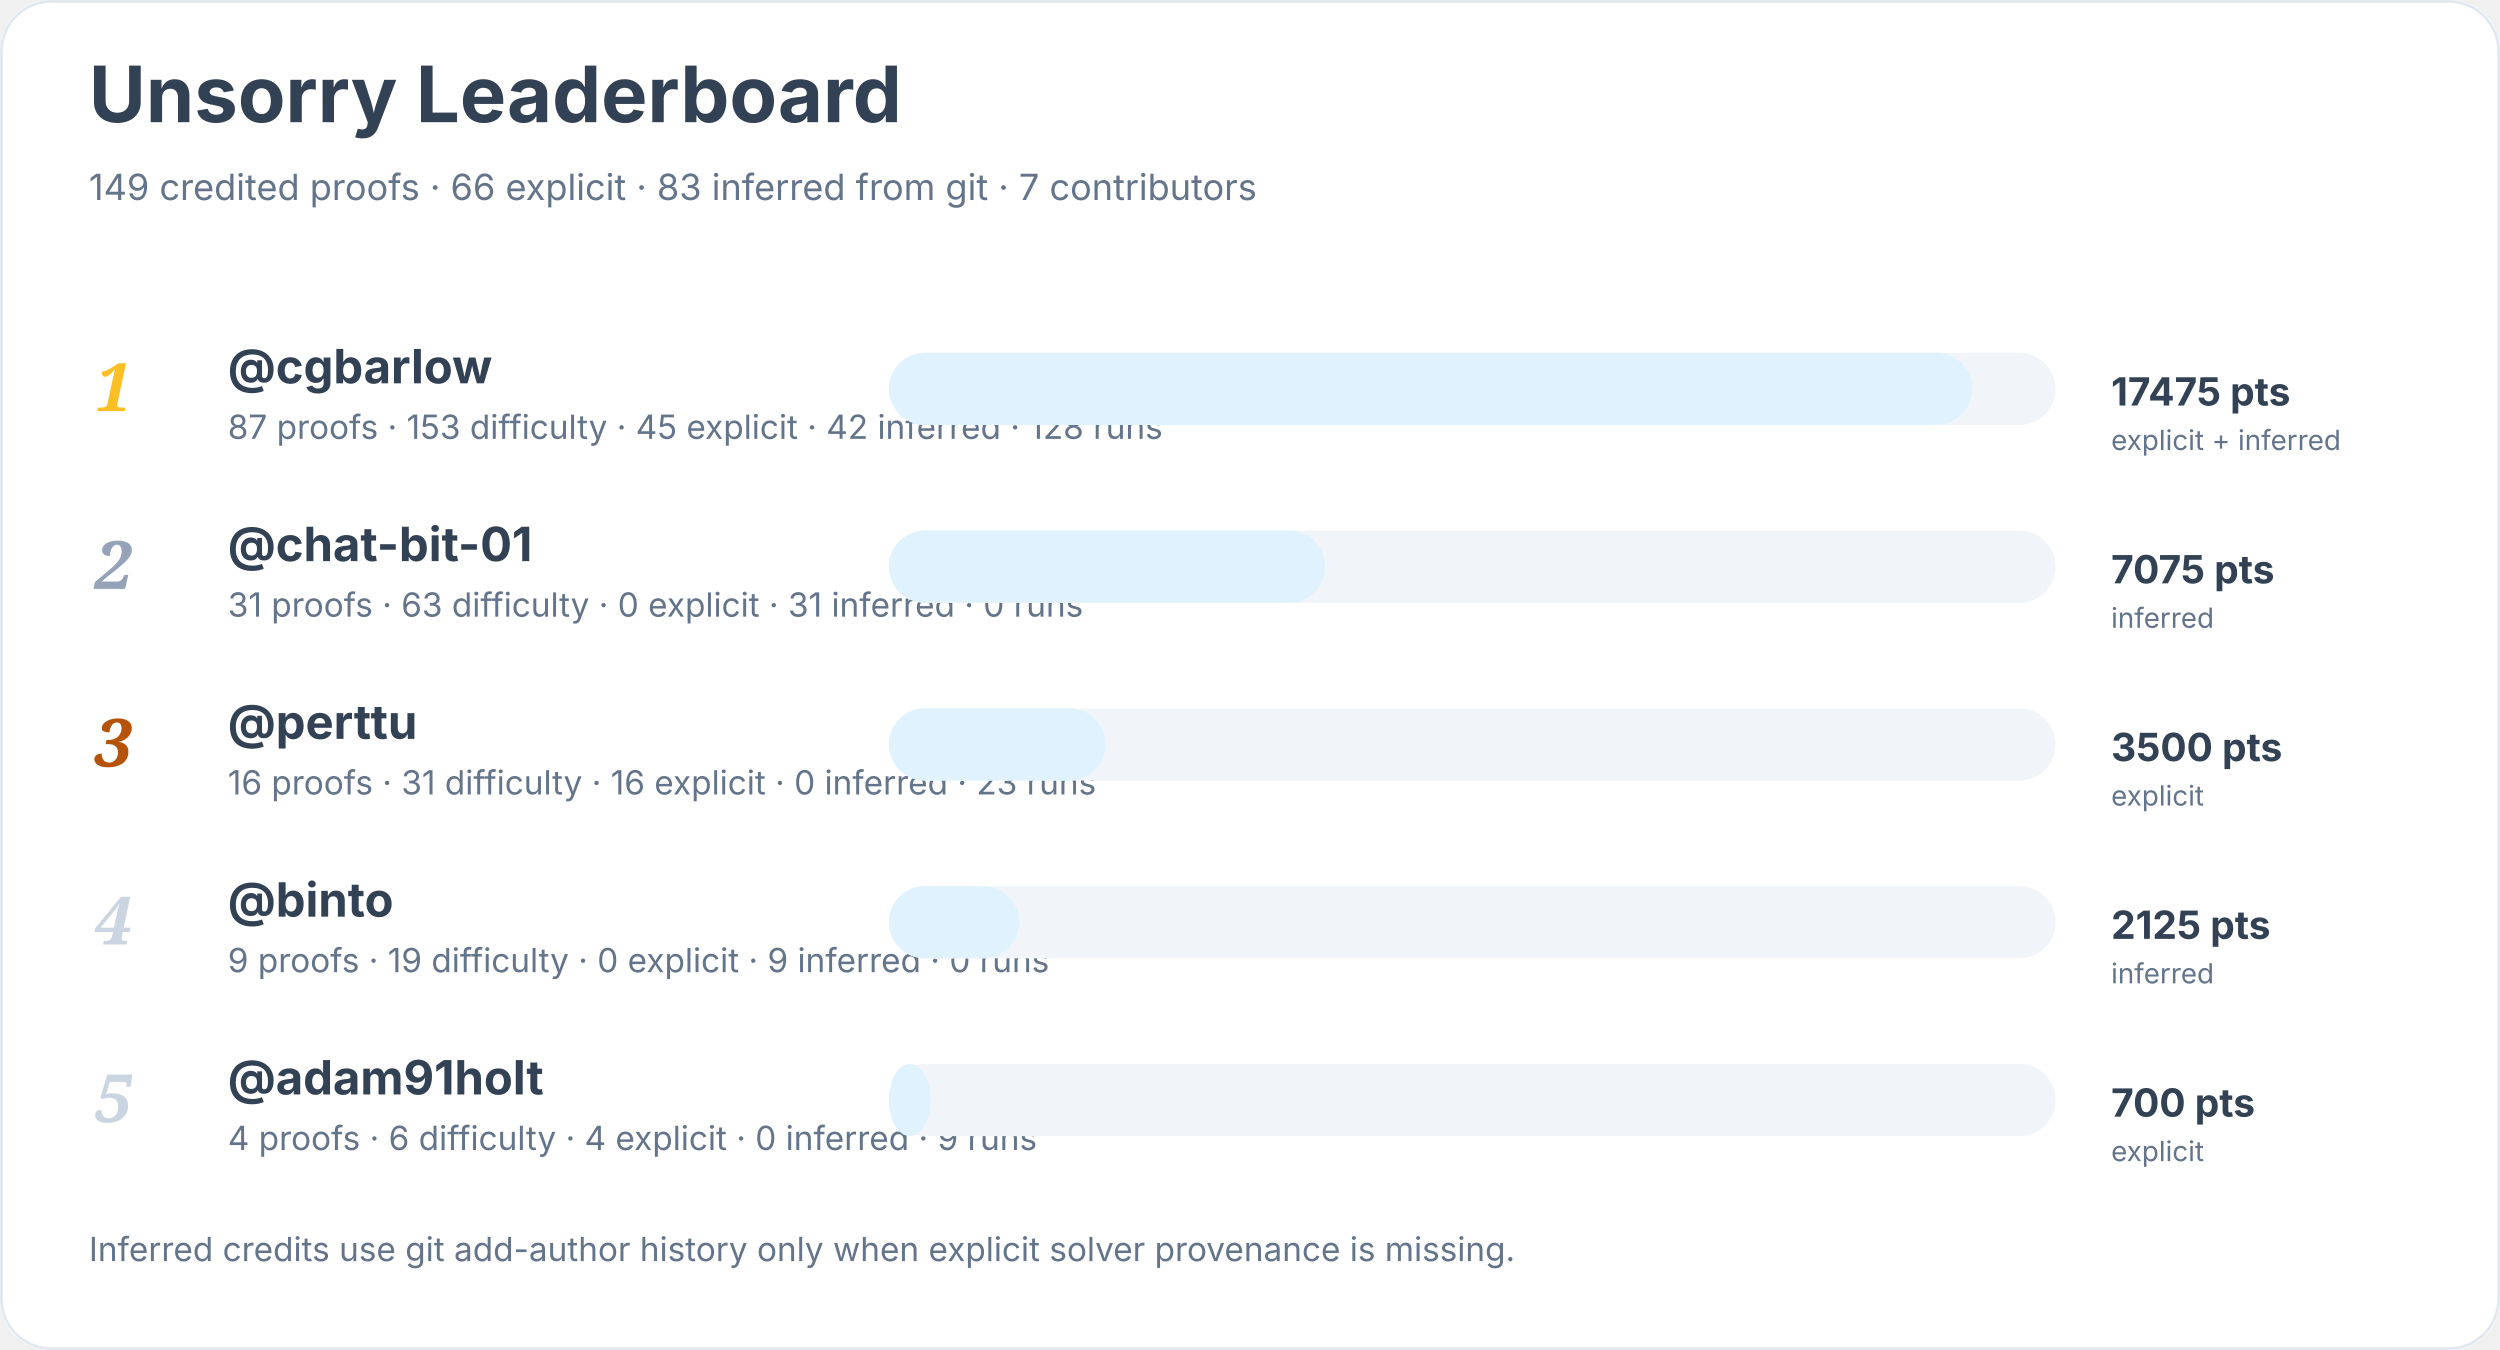
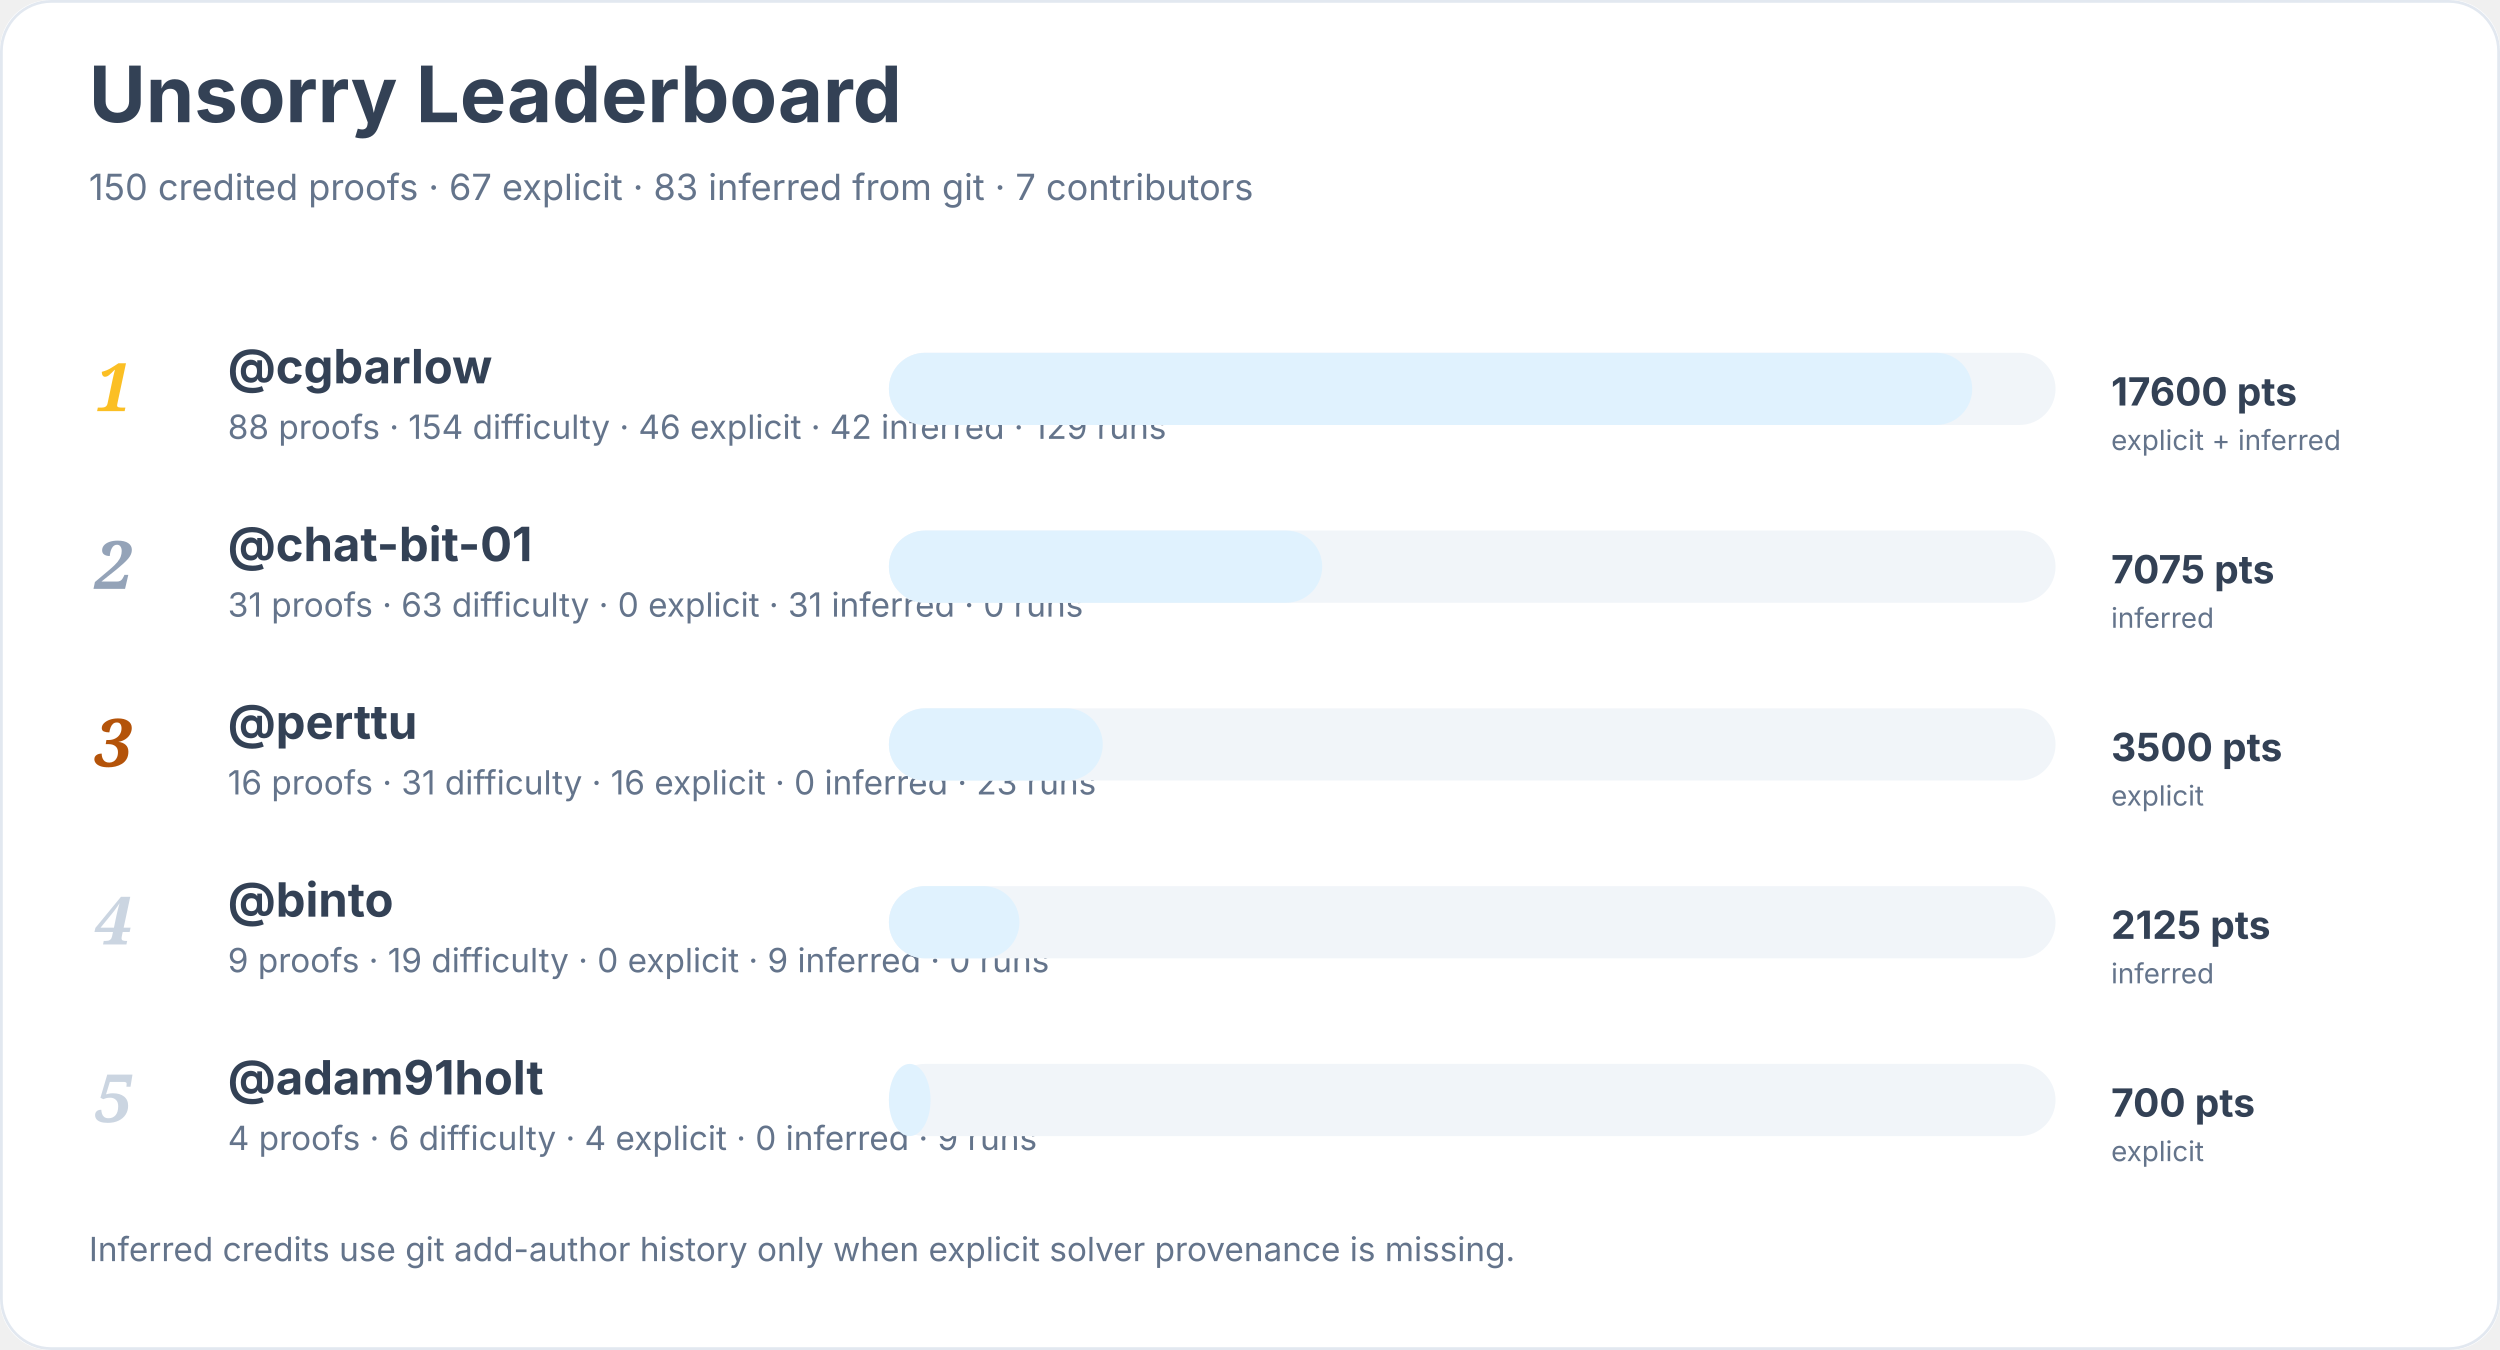
<svg xmlns="http://www.w3.org/2000/svg" width="900" height="486" viewBox="0 0 900 486" role="img" aria-labelledby="title desc">
  <rect width="900" height="100%" rx="18" fill="#ffffff" />
  <rect x="0.5" y="0.5" width="899" height="485" rx="18" fill="none" stroke="#e2e8f0" />
  <text x="32" y="44" font-family="Inter, system-ui, sans-serif" font-size="28" font-weight="700" fill="#334155">Unsorry Leaderboard</text>
-   <text x="32" y="72" font-family="Inter, system-ui, sans-serif" font-size="13" fill="#64748b">149 credited proofs · 66 explicit · 83 inferred from git · 7 contributors</text>
+   <text x="32" y="72" font-family="Inter, system-ui, sans-serif" font-size="13" fill="#64748b">150 credited proofs · 67 explicit · 83 inferred from git · 7 contributors</text>
  <text x="34" y="148" font-family="Georgia, serif" font-size="24" font-style="italic" font-weight="700" fill="#fbbf24">1</text>
  <a href="https://github.com/cgbarlow">
    <text x="82" y="138" font-family="Inter, system-ui, sans-serif" font-size="17" font-weight="650" fill="#334155">@cgbarlow</text>
  </a>
-   <text x="82" y="158" font-family="Inter, system-ui, sans-serif" font-size="12" fill="#64748b">87 proofs · 153 difficulty · 45 explicit · 42 inferred · 128 runs</text>
+   <text x="82" y="158" font-family="Inter, system-ui, sans-serif" font-size="12" fill="#64748b">88 proofs · 154 difficulty · 46 explicit · 42 inferred · 129 runs</text>
  <rect x="320" y="127" width="420" height="26" rx="13" fill="#f1f5f9" />
  <rect x="320" y="127" width="390" height="26" rx="13" fill="#e0f2fe" />
-   <text x="760" y="146" font-family="Inter, system-ui, sans-serif" font-size="14" font-weight="700" fill="#334155">17475 pts</text>
+   <text x="760" y="146" font-family="Inter, system-ui, sans-serif" font-size="14" font-weight="700" fill="#334155">17600 pts</text>
  <text x="760" y="162" font-family="Inter, system-ui, sans-serif" font-size="10" fill="#64748b">explicit + inferred</text>
  <text x="34" y="212" font-family="Georgia, serif" font-size="24" font-style="italic" font-weight="700" fill="#94a3b8">2</text>
  <a href="https://github.com/chat-bit-01">
    <text x="82" y="202" font-family="Inter, system-ui, sans-serif" font-size="17" font-weight="650" fill="#334155">@chat-bit-01</text>
  </a>
  <text x="82" y="222" font-family="Inter, system-ui, sans-serif" font-size="12" fill="#64748b">31 proofs · 63 difficulty · 0 explicit · 31 inferred · 0 runs</text>
  <rect x="320" y="191" width="420" height="26" rx="13" fill="#f1f5f9" />
-   <rect x="320" y="191" width="157" height="26" rx="13" fill="#e0f2fe" />
+   <rect x="320" y="191" width="156" height="26" rx="13" fill="#e0f2fe" />
  <text x="760" y="210" font-family="Inter, system-ui, sans-serif" font-size="14" font-weight="700" fill="#334155">7075 pts</text>
  <text x="760" y="226" font-family="Inter, system-ui, sans-serif" font-size="10" fill="#64748b">inferred</text>
  <text x="34" y="276" font-family="Georgia, serif" font-size="24" font-style="italic" font-weight="700" fill="#b45309">3</text>
  <a href="https://github.com/perttu">
    <text x="82" y="266" font-family="Inter, system-ui, sans-serif" font-size="17" font-weight="650" fill="#334155">@perttu</text>
  </a>
  <text x="82" y="286" font-family="Inter, system-ui, sans-serif" font-size="12" fill="#64748b">16 proofs · 31 difficulty · 16 explicit · 0 inferred · 23 runs</text>
  <rect x="320" y="255" width="420" height="26" rx="13" fill="#f1f5f9" />
-   <rect x="320" y="255" width="78" height="26" rx="13" fill="#e0f2fe" />
+   <rect x="320" y="255" width="77" height="26" rx="13" fill="#e0f2fe" />
  <text x="760" y="274" font-family="Inter, system-ui, sans-serif" font-size="14" font-weight="700" fill="#334155">3500 pts</text>
  <text x="760" y="290" font-family="Inter, system-ui, sans-serif" font-size="10" fill="#64748b">explicit</text>
  <text x="34" y="340" font-family="Georgia, serif" font-size="24" font-style="italic" font-weight="700" fill="#cbd5e1">4</text>
  <a href="https://github.com/binto">
    <text x="82" y="330" font-family="Inter, system-ui, sans-serif" font-size="17" font-weight="650" fill="#334155">@binto</text>
  </a>
  <text x="82" y="350" font-family="Inter, system-ui, sans-serif" font-size="12" fill="#64748b">9 proofs · 19 difficulty · 0 explicit · 9 inferred · 0 runs</text>
  <rect x="320" y="319" width="420" height="26" rx="13" fill="#f1f5f9" />
  <rect x="320" y="319" width="47" height="26" rx="13" fill="#e0f2fe" />
  <text x="760" y="338" font-family="Inter, system-ui, sans-serif" font-size="14" font-weight="700" fill="#334155">2125 pts</text>
  <text x="760" y="354" font-family="Inter, system-ui, sans-serif" font-size="10" fill="#64748b">inferred</text>
  <text x="34" y="404" font-family="Georgia, serif" font-size="24" font-style="italic" font-weight="700" fill="#cbd5e1">5</text>
  <a href="https://github.com/adam91holt">
    <text x="82" y="394" font-family="Inter, system-ui, sans-serif" font-size="17" font-weight="650" fill="#334155">@adam91holt</text>
  </a>
  <text x="82" y="414" font-family="Inter, system-ui, sans-serif" font-size="12" fill="#64748b">4 proofs · 6 difficulty · 4 explicit · 0 inferred · 9 runs</text>
  <rect x="320" y="383" width="420" height="26" rx="13" fill="#f1f5f9" />
  <rect x="320" y="383" width="15" height="26" rx="13" fill="#e0f2fe" />
  <text x="760" y="402" font-family="Inter, system-ui, sans-serif" font-size="14" font-weight="700" fill="#334155">700 pts</text>
  <text x="760" y="418" font-family="Inter, system-ui, sans-serif" font-size="10" fill="#64748b">explicit</text>
  <text x="32" y="454" font-family="Inter, system-ui, sans-serif" font-size="12" fill="#64748b">Inferred credits use git add-author history only when explicit solver provenance is missing.</text>
</svg>
